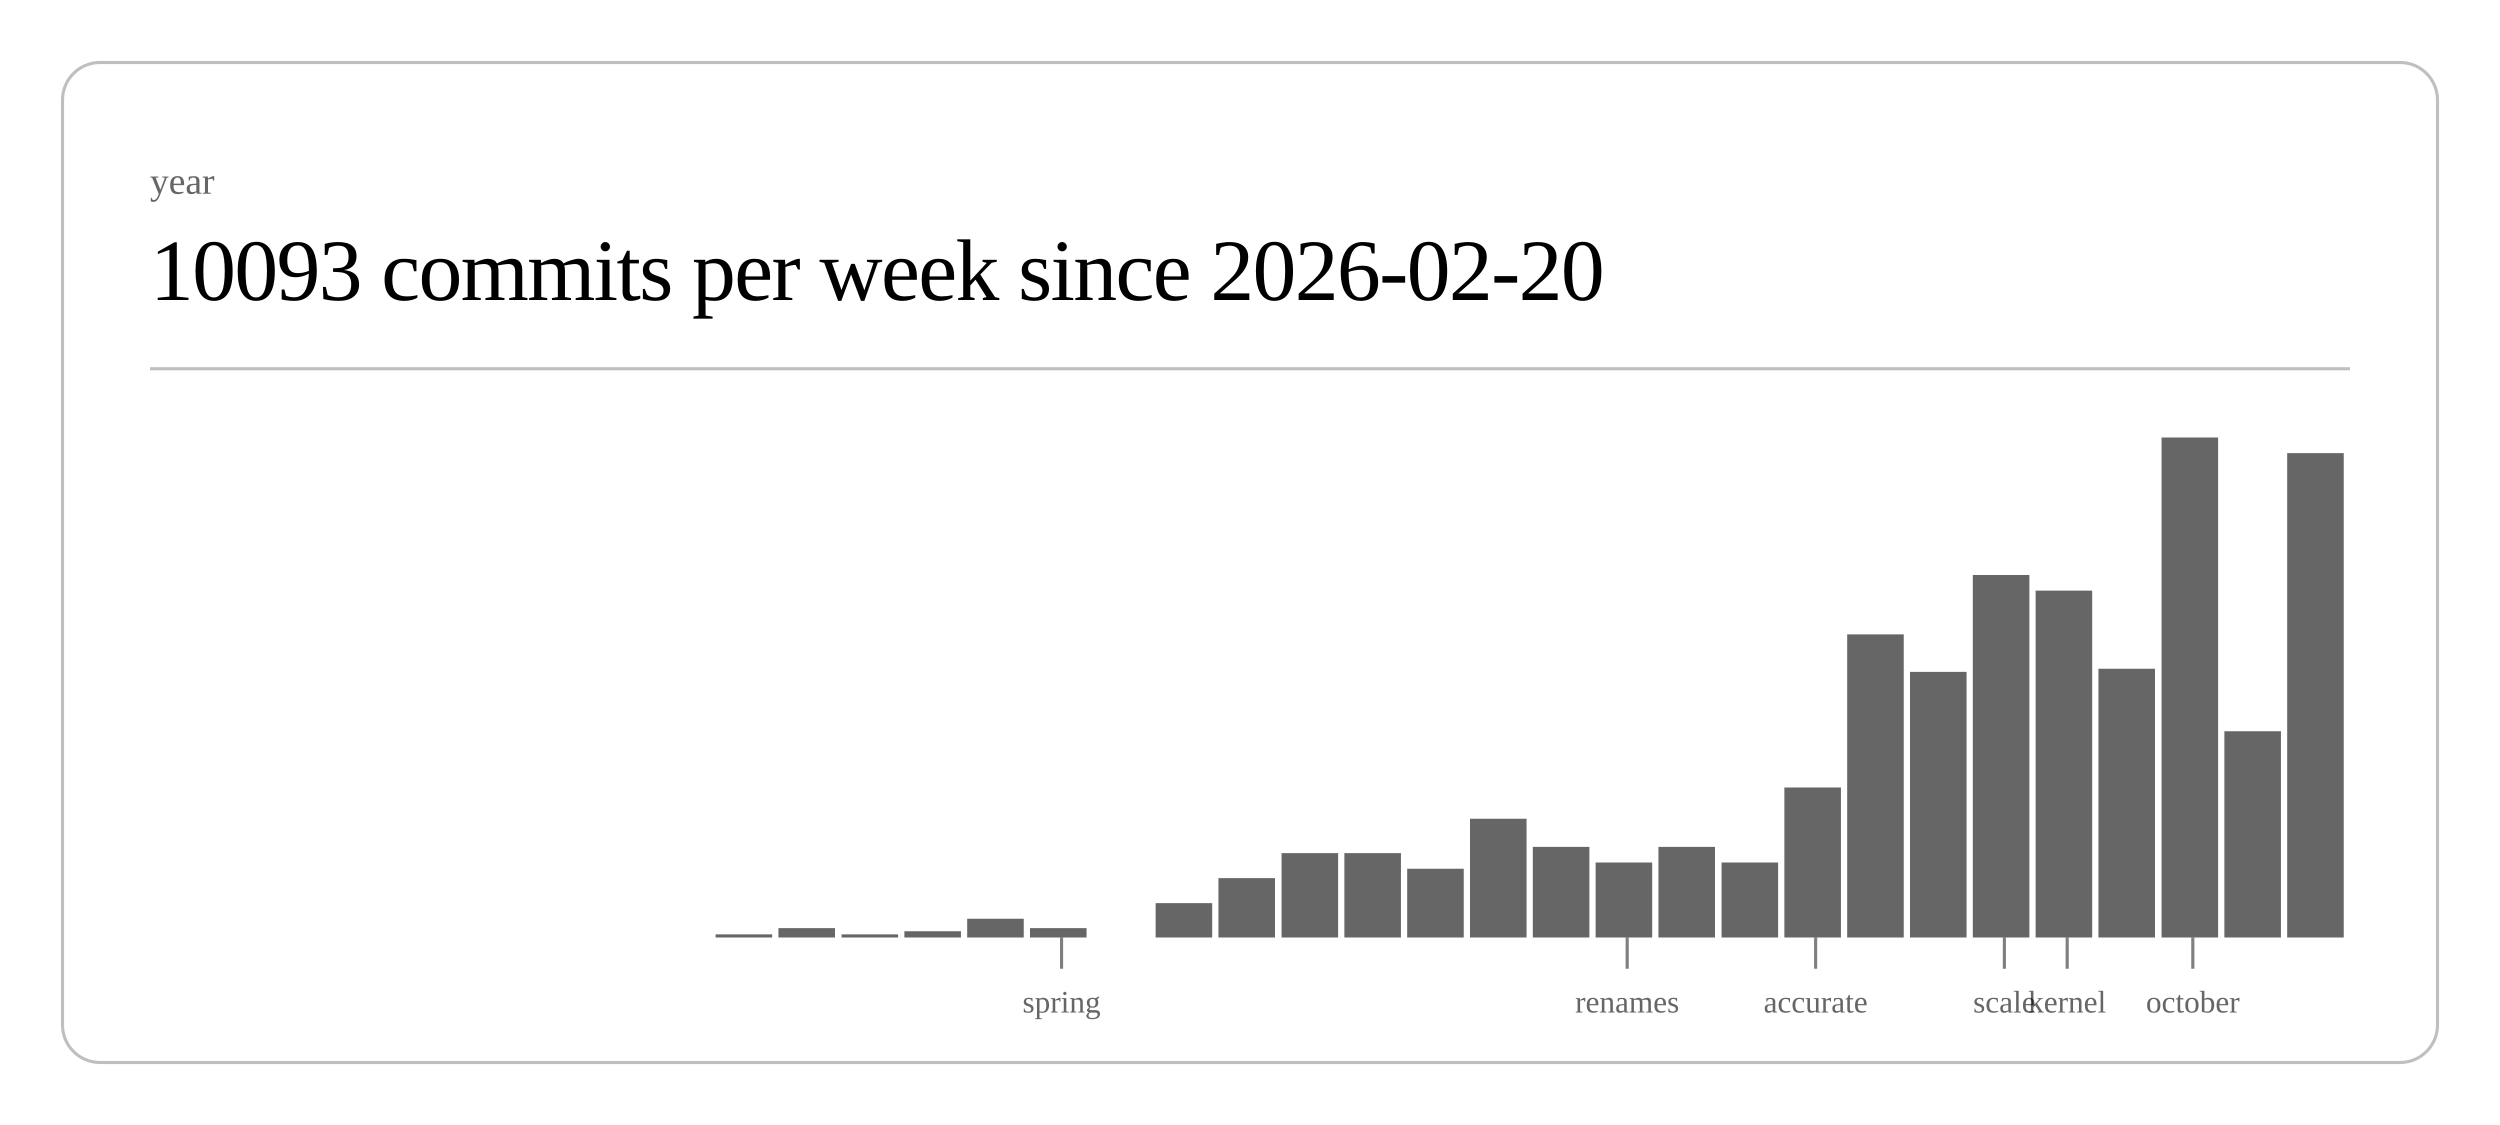
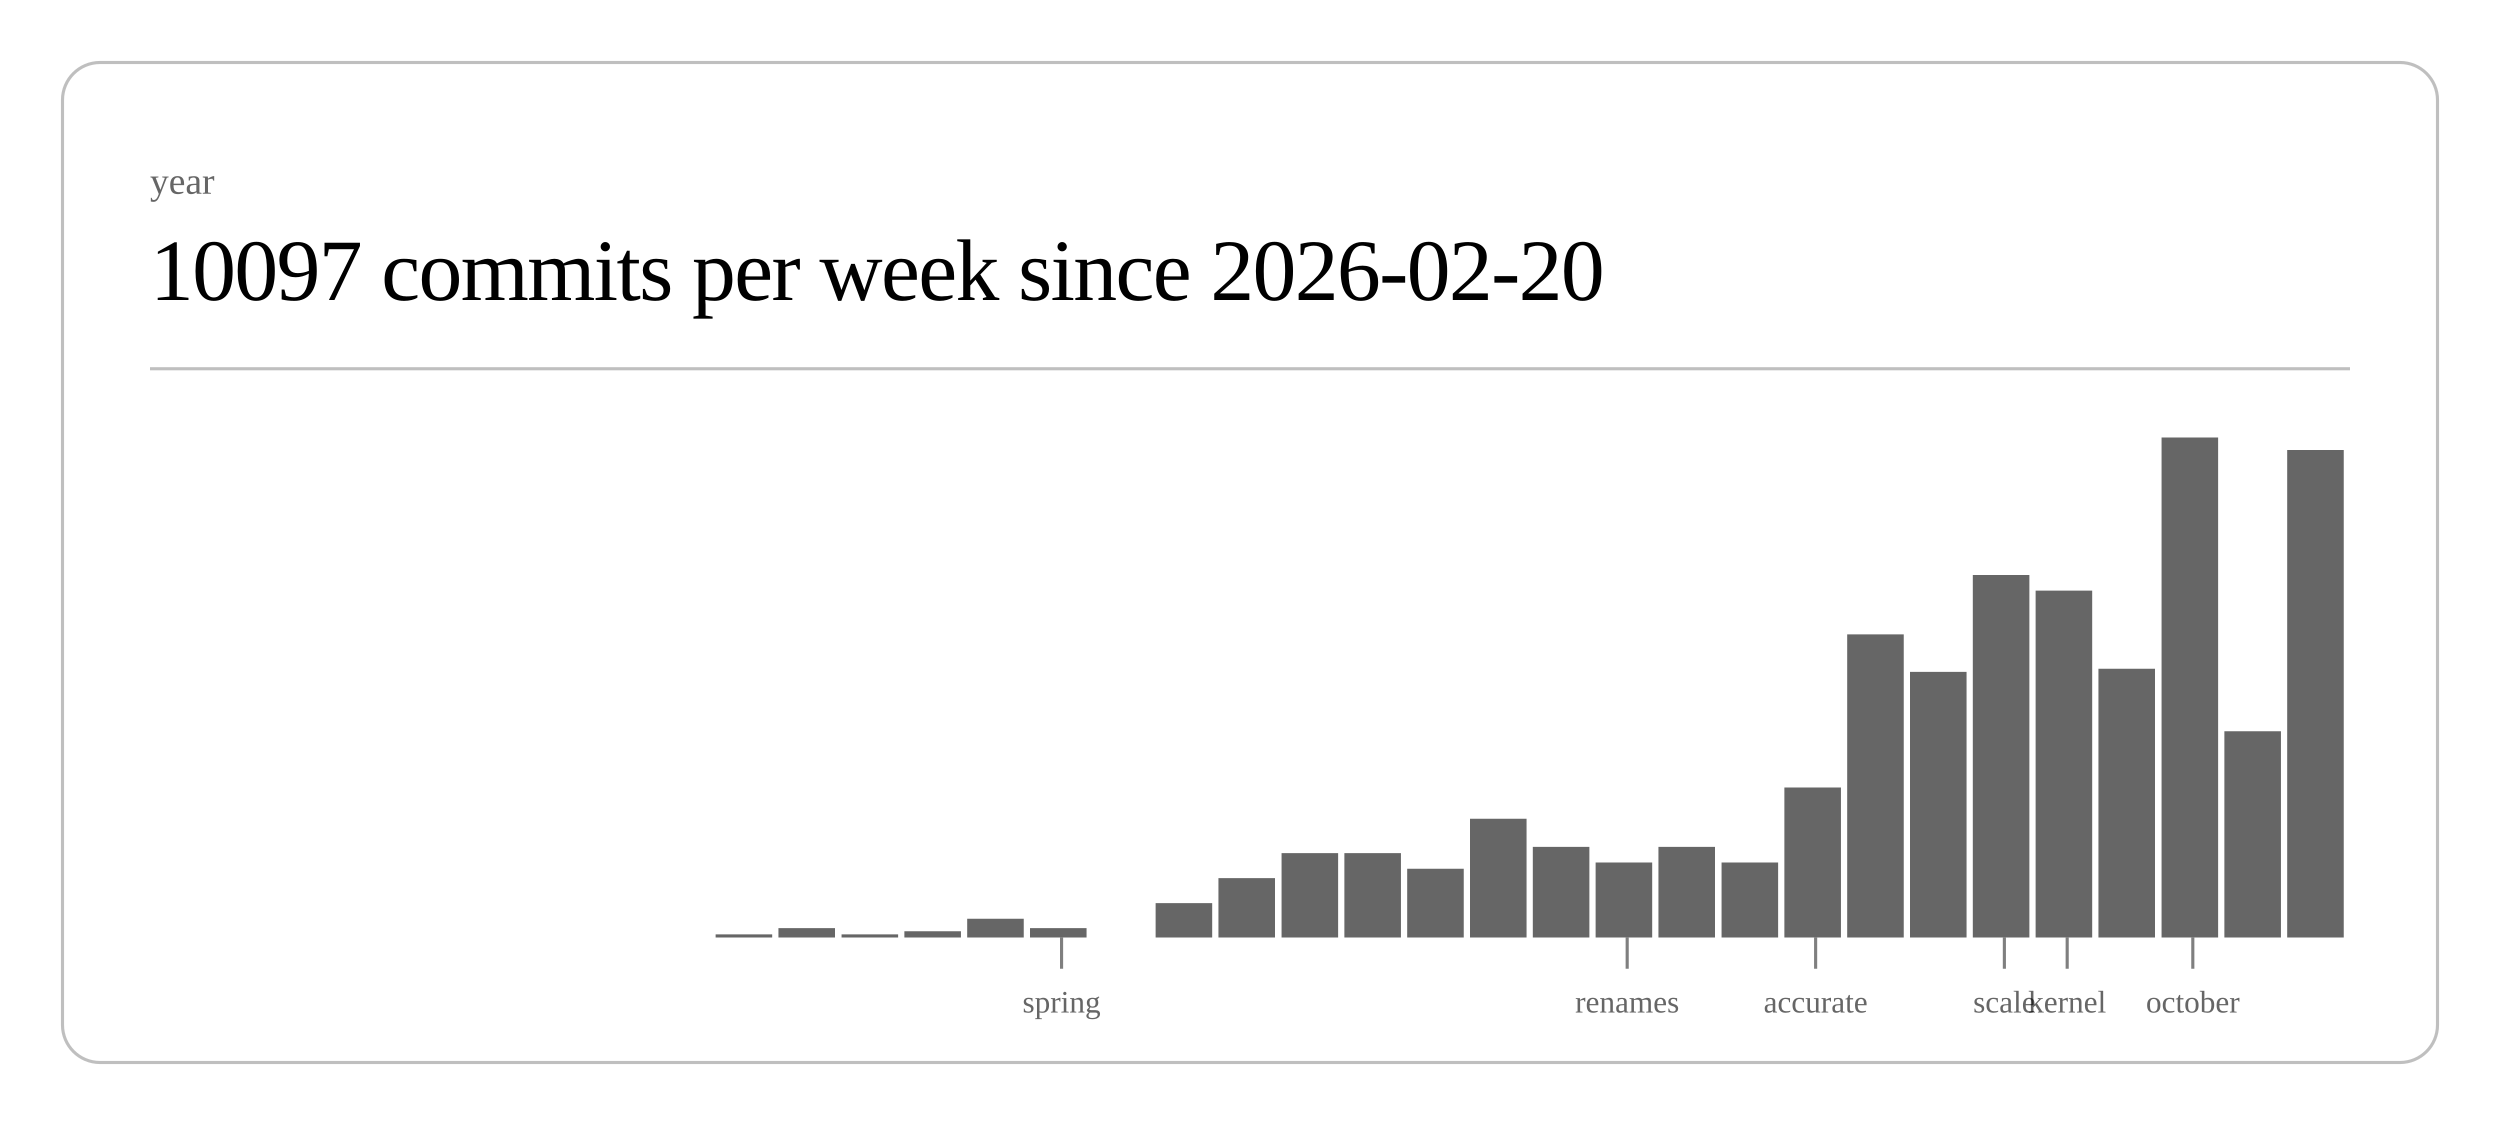
<svg xmlns="http://www.w3.org/2000/svg" class="post-header-svg" viewBox="0 0 800 360" width="800" height="360">
  <rect x="20" y="20" width="760" height="320" rx="12" ry="12" fill="none" stroke="currentColor" stroke-width="1" opacity="0.25" />
  <text fill="currentColor" x="48" y="62" font-size="12" opacity="0.6">year</text>
-   <text fill="currentColor" x="48" y="96" font-size="28" font-weight="300" letter-spacing="-0.5">10093 commits per week since 2026-02-20</text>
+   <text fill="currentColor" x="48" y="96" font-size="28" font-weight="300" letter-spacing="-0.5">10097 commits per week since 2026-02-20</text>
  <line stroke="currentColor" x1="48" y1="118" x2="752" y2="118" stroke-width="1" opacity="0.25" />
  <rect x="229.0" y="299" width="18.1" height="1" fill="currentColor" opacity="0.6" />
  <rect x="249.1" y="297" width="18.1" height="3" fill="currentColor" opacity="0.6" />
  <rect x="269.3" y="299" width="18.1" height="1" fill="currentColor" opacity="0.6" />
  <rect x="289.4" y="298" width="18.1" height="2" fill="currentColor" opacity="0.6" />
  <rect x="309.5" y="294" width="18.1" height="6" fill="currentColor" opacity="0.6" />
  <rect x="329.6" y="297" width="18.1" height="3" fill="currentColor" opacity="0.6" />
  <rect x="369.8" y="289" width="18.1" height="11" fill="currentColor" opacity="0.6" />
  <rect x="389.9" y="281" width="18.1" height="19" fill="currentColor" opacity="0.6" />
  <rect x="410.1" y="273" width="18.1" height="27" fill="currentColor" opacity="0.6" />
  <rect x="430.2" y="273" width="18.1" height="27" fill="currentColor" opacity="0.6" />
  <rect x="450.3" y="278" width="18.1" height="22" fill="currentColor" opacity="0.6" />
  <rect x="470.4" y="262" width="18.1" height="38" fill="currentColor" opacity="0.6" />
  <rect x="490.5" y="271" width="18.1" height="29" fill="currentColor" opacity="0.6" />
  <rect x="510.6" y="276" width="18.1" height="24" fill="currentColor" opacity="0.6" />
  <rect x="530.7" y="271" width="18.1" height="29" fill="currentColor" opacity="0.6" />
  <rect x="550.9" y="276" width="18.1" height="24" fill="currentColor" opacity="0.6" />
  <rect x="571.0" y="252" width="18.1" height="48" fill="currentColor" opacity="0.6" />
  <rect x="591.1" y="203" width="18.1" height="97" fill="currentColor" opacity="0.6" />
  <rect x="611.2" y="215" width="18.1" height="85" fill="currentColor" opacity="0.6" />
  <rect x="631.3" y="184" width="18.1" height="116" fill="currentColor" opacity="0.6" />
  <rect x="651.4" y="189" width="18.1" height="111" fill="currentColor" opacity="0.6" />
  <rect x="671.5" y="214" width="18.1" height="86" fill="currentColor" opacity="0.6" />
  <rect x="691.7" y="140" width="18.1" height="160" fill="currentColor" opacity="0.6" />
  <rect x="711.8" y="234" width="18.1" height="66" fill="currentColor" opacity="0.6" />
-   <rect x="731.9" y="145" width="18.1" height="155" fill="currentColor" opacity="0.6" />
+   <rect x="731.9" y="144" width="18.1" height="156" fill="currentColor" opacity="0.6" />
  <line stroke="currentColor" x1="339.7" y1="300" x2="339.7" y2="310" stroke-width="1" opacity="0.5" />
  <text fill="currentColor" x="339.7" y="324" font-size="10" opacity="0.6" text-anchor="middle">spring</text>
  <line stroke="currentColor" x1="520.7" y1="300" x2="520.7" y2="310" stroke-width="1" opacity="0.5" />
  <text fill="currentColor" x="520.7" y="324" font-size="10" opacity="0.6" text-anchor="middle">renames</text>
  <line stroke="currentColor" x1="581.0" y1="300" x2="581.0" y2="310" stroke-width="1" opacity="0.5" />
  <text fill="currentColor" x="581.0" y="324" font-size="10" opacity="0.6" text-anchor="middle">accurate</text>
  <line stroke="currentColor" x1="641.4" y1="300" x2="641.4" y2="310" stroke-width="1" opacity="0.5" />
  <text fill="currentColor" x="641.4" y="324" font-size="10" opacity="0.6" text-anchor="middle">scale</text>
  <line stroke="currentColor" x1="661.5" y1="300" x2="661.5" y2="310" stroke-width="1" opacity="0.5" />
  <text fill="currentColor" x="661.5" y="324" font-size="10" opacity="0.6" text-anchor="middle">kernel</text>
  <line stroke="currentColor" x1="701.7" y1="300" x2="701.7" y2="310" stroke-width="1" opacity="0.5" />
  <text fill="currentColor" x="701.7" y="324" font-size="10" opacity="0.6" text-anchor="middle">october</text>
</svg>
